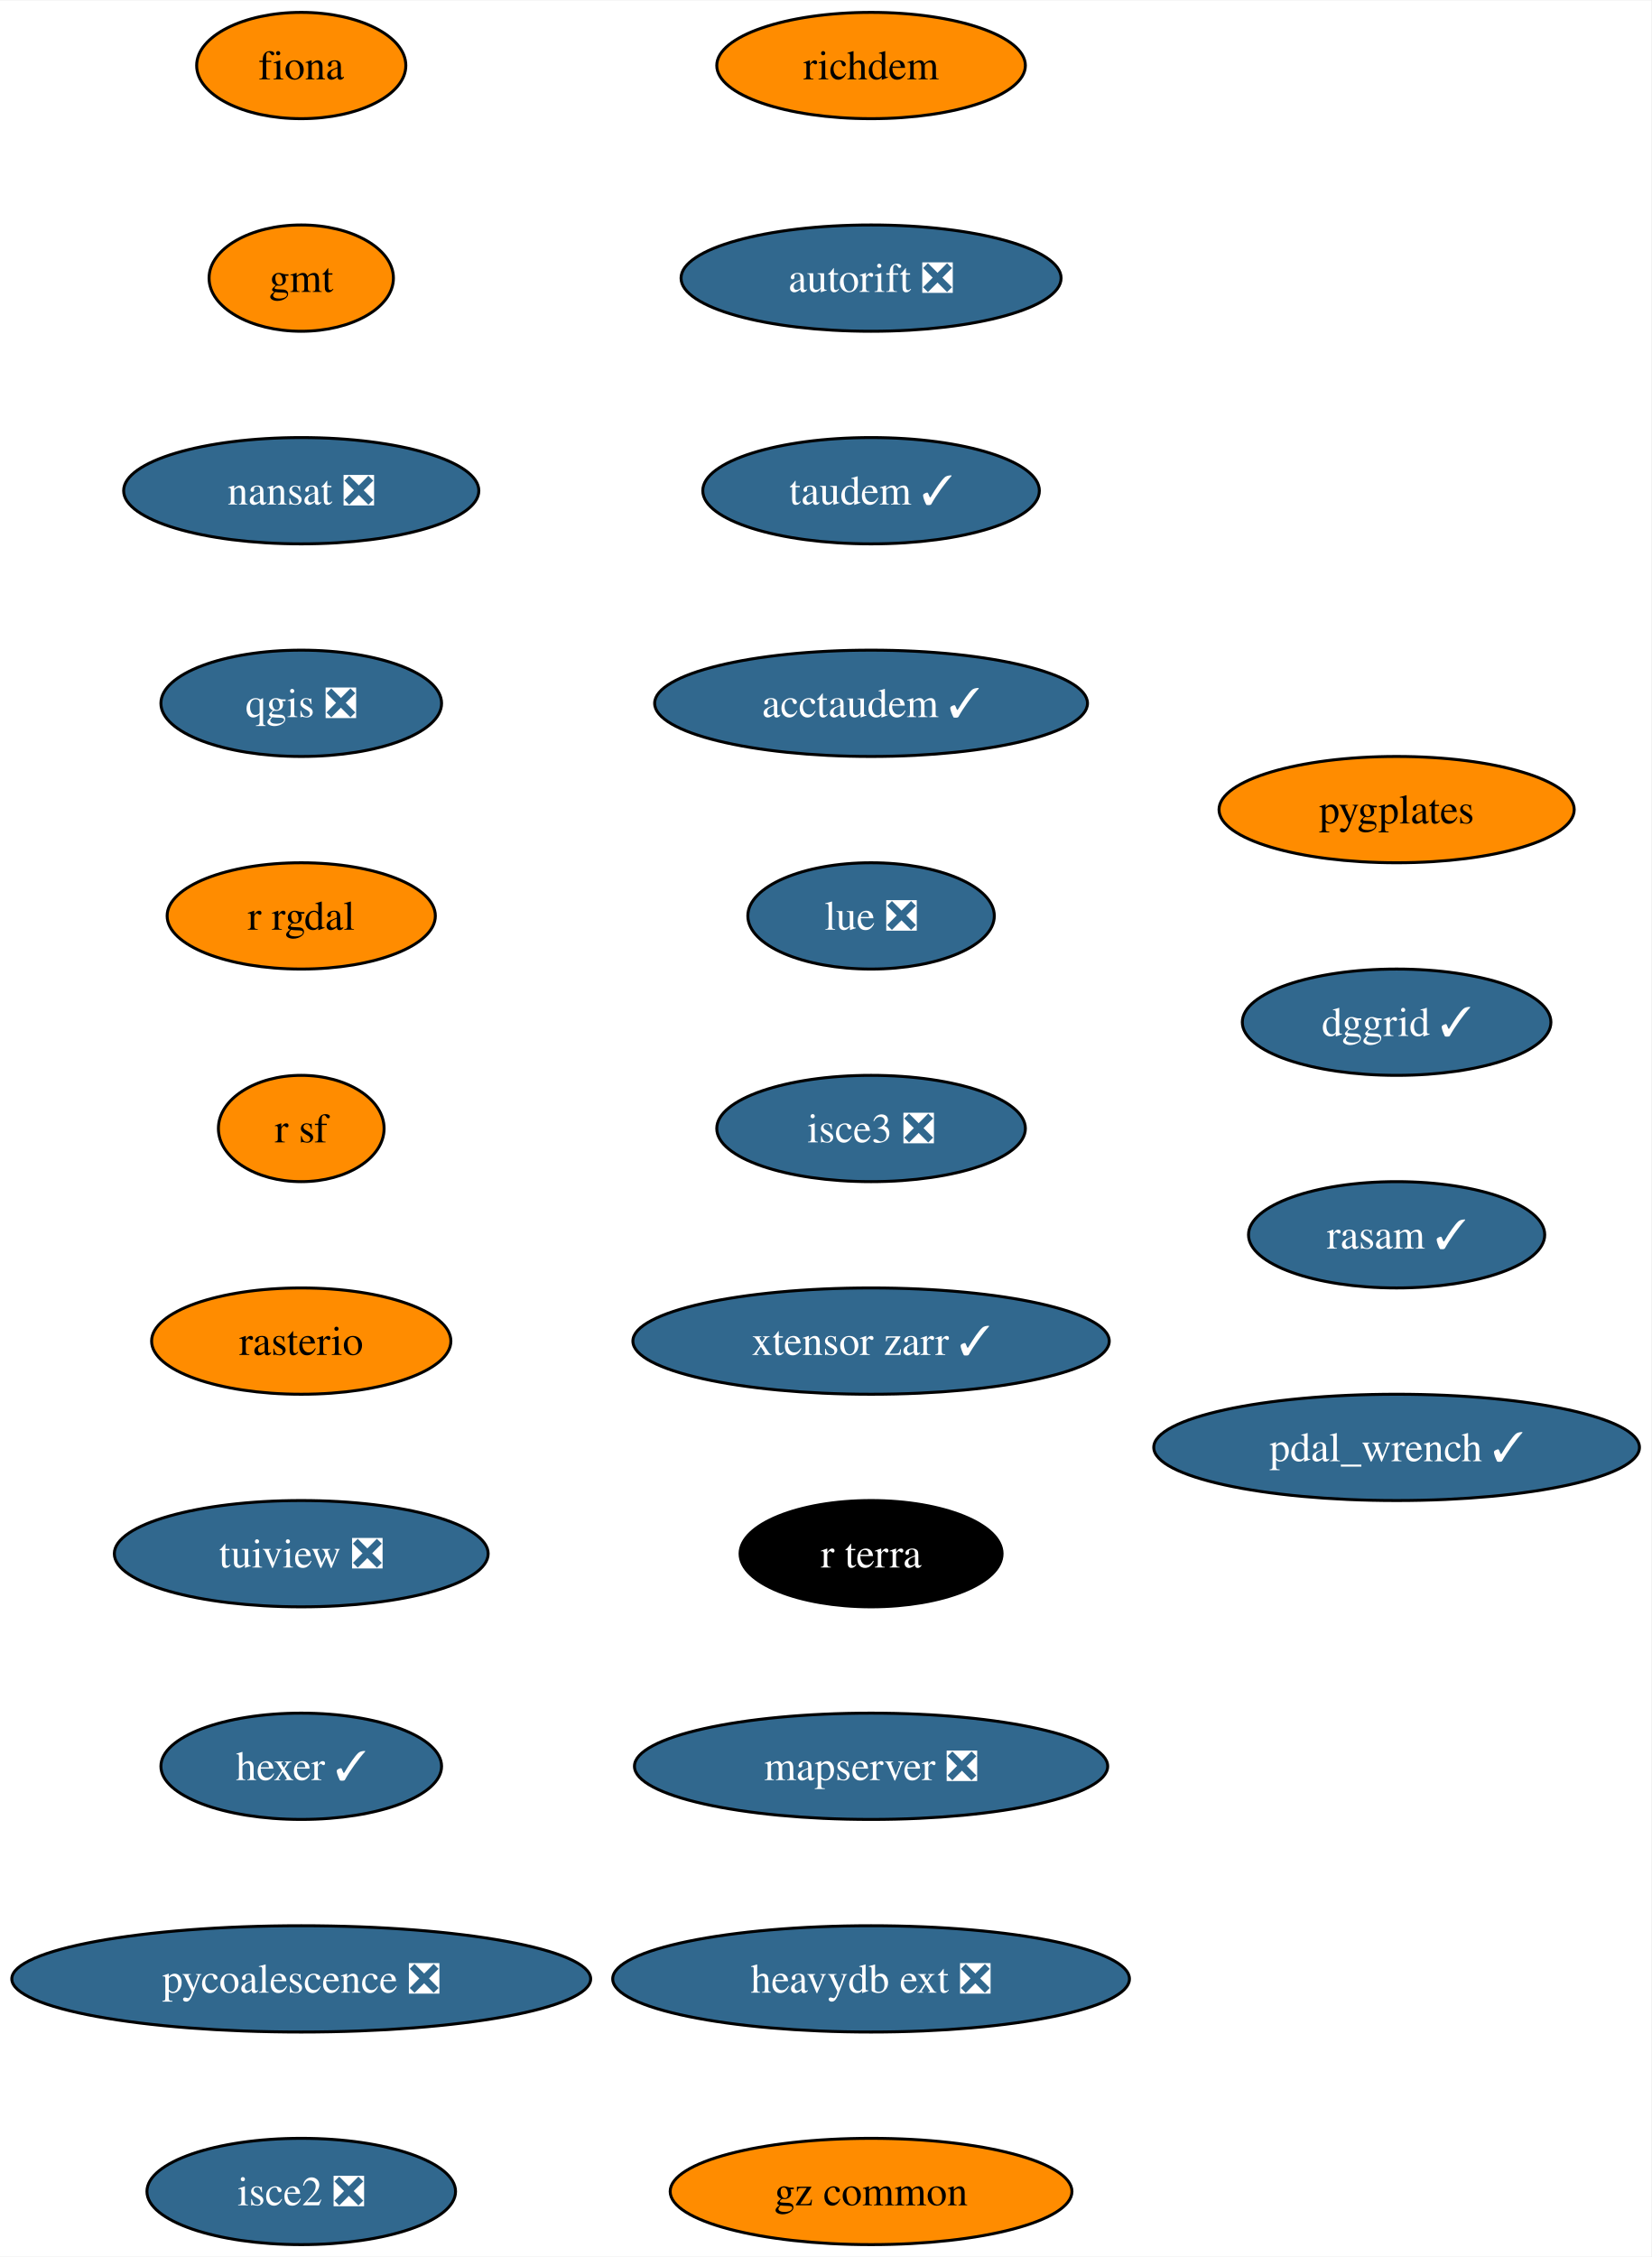
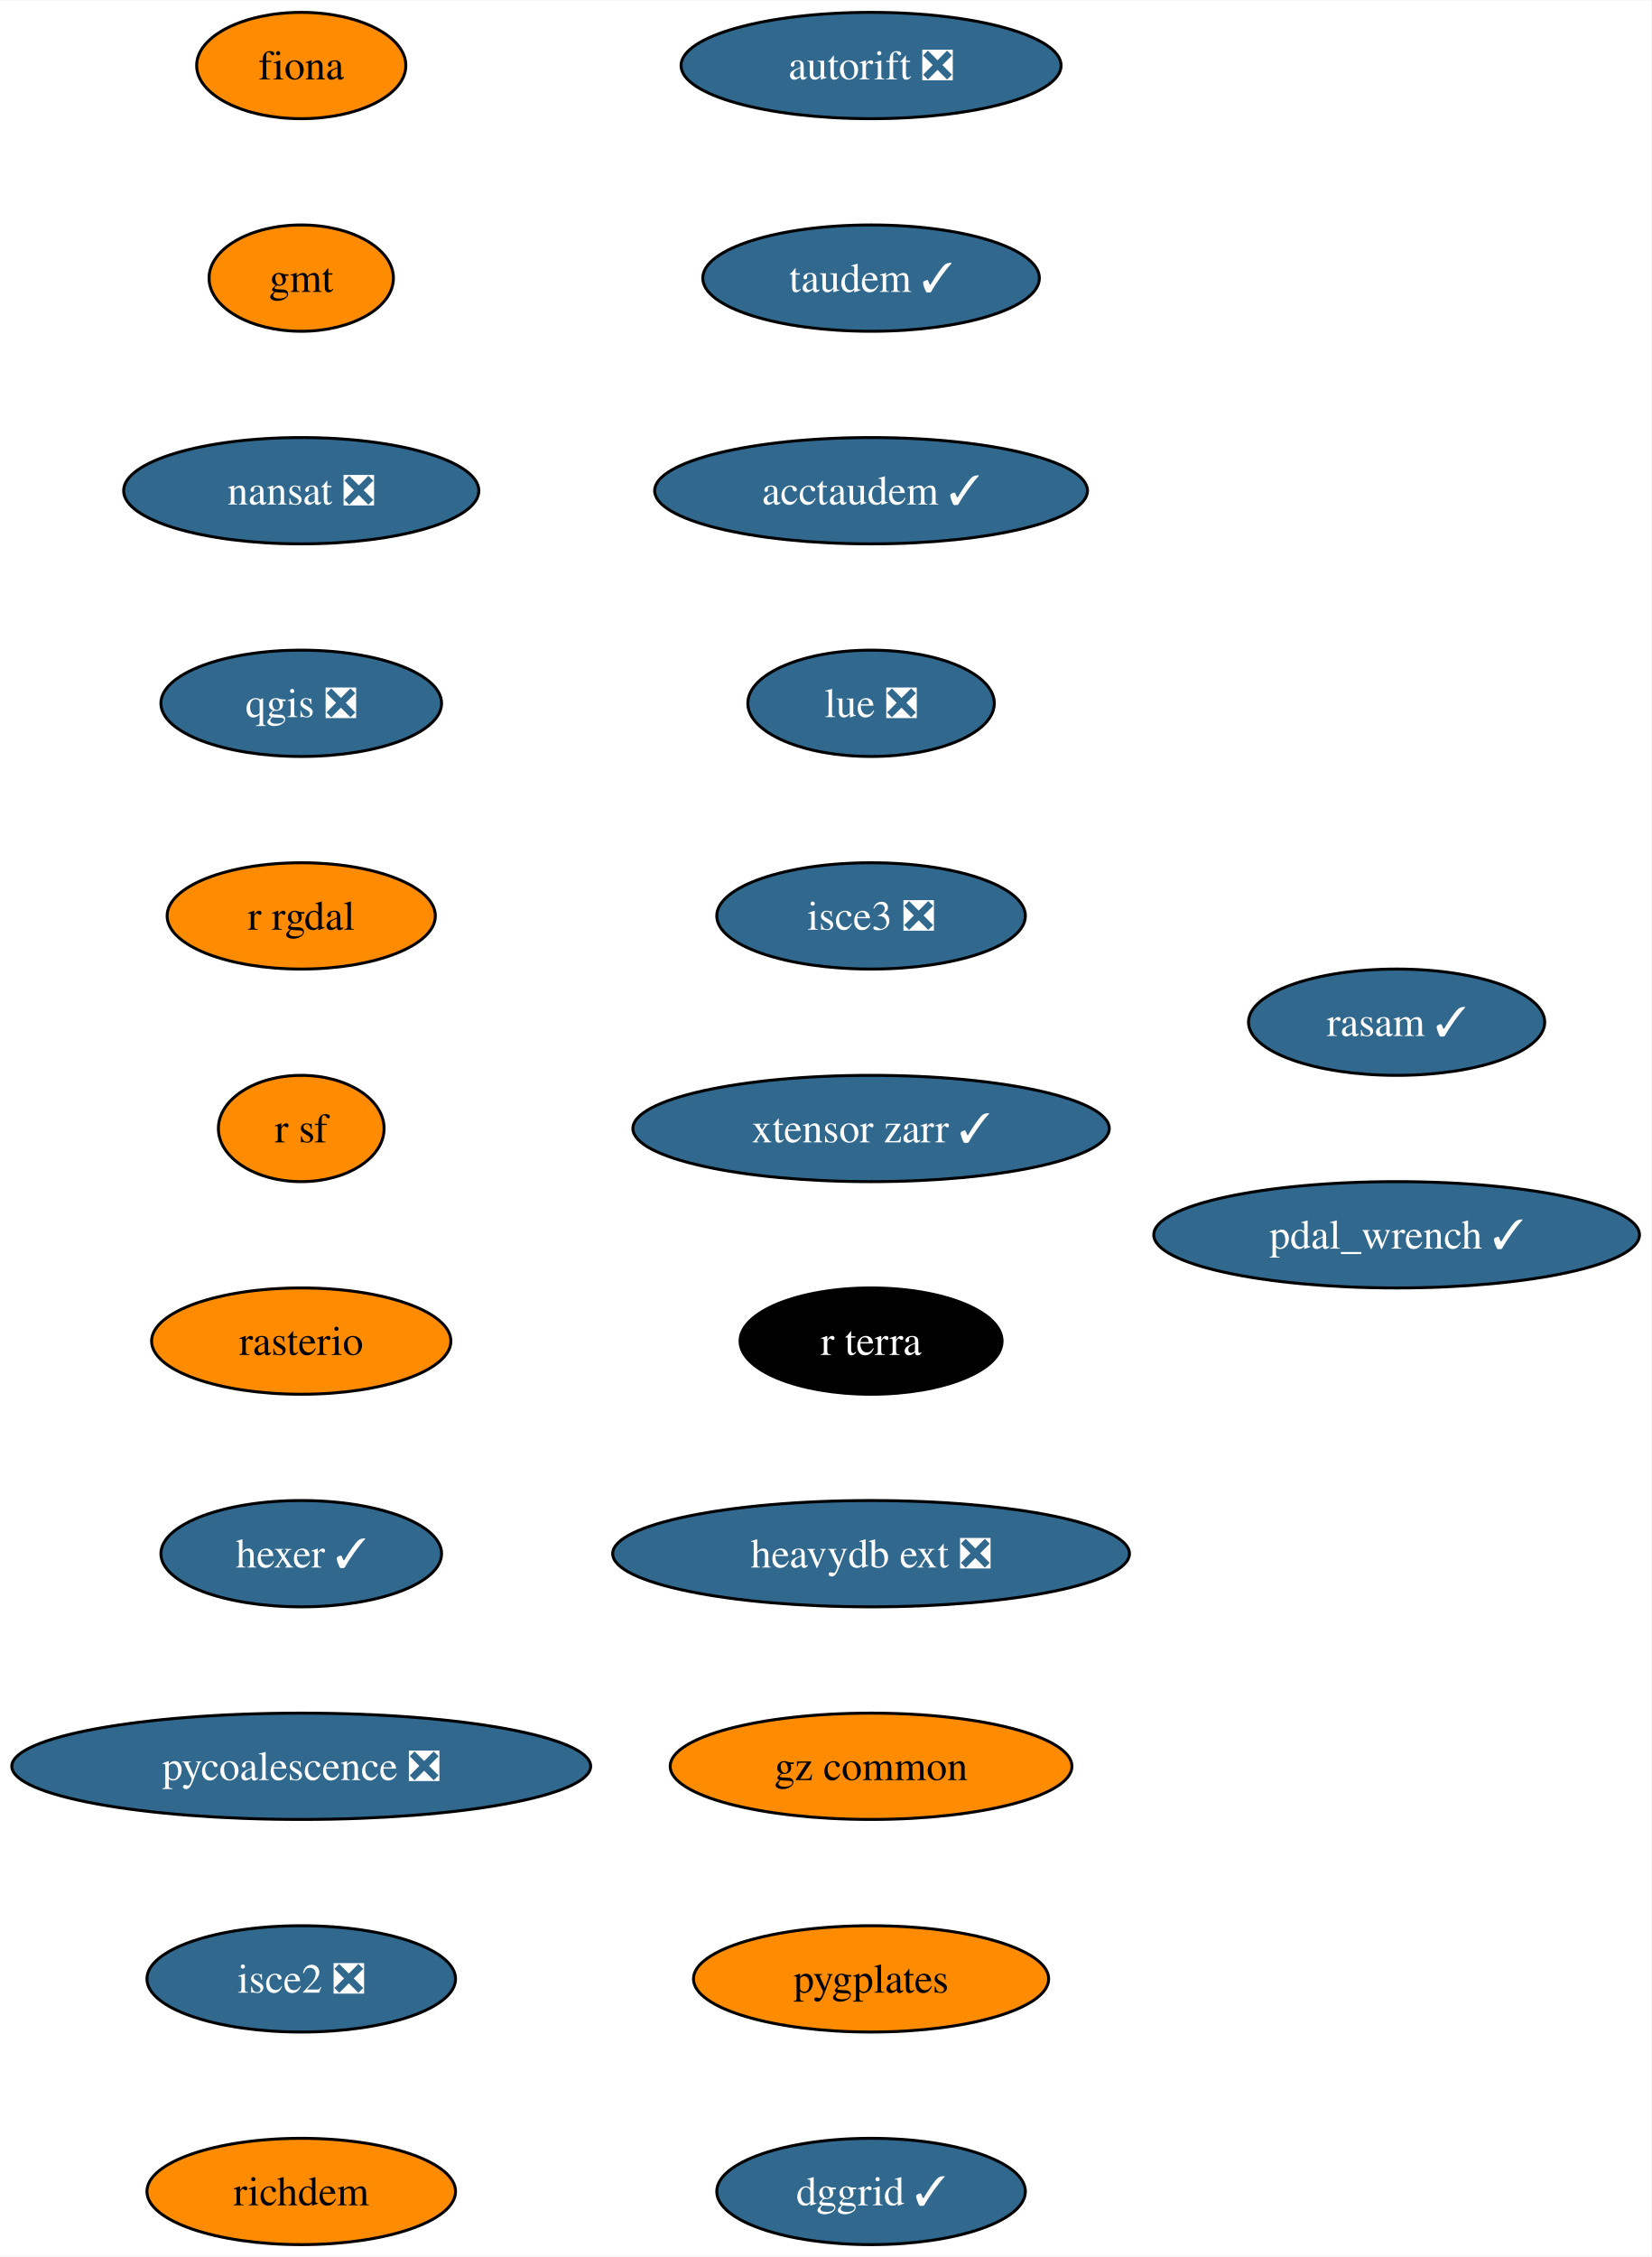
<svg xmlns="http://www.w3.org/2000/svg" xmlns:xlink="http://www.w3.org/1999/xlink" width="559pt" height="764pt" viewBox="0.00 0.00 559.28 764.00">
  <g id="graph0" class="graph" transform="scale(1 1) rotate(0) translate(4 760)">
    <polygon fill="white" stroke="none" points="-4,4 -4,-760 555.28,-760 555.28,4 -4,4" />
    <g id="node1" class="node">
      <g id="a_node1">
        <a xlink:href="https://github.com/conda-forge/fiona-feedstock" xlink:title="fiona">
          <ellipse fill="#ff8c00" stroke="black" cx="98.03" cy="-738" rx="35.42" ry="18" />
          <text text-anchor="middle" x="98.03" y="-733.33" font-family="Times,serif" font-size="14.00">fiona</text>
        </a>
      </g>
    </g>
    <g id="node2" class="node">
      <g id="a_node2">
        <a xlink:href="https://github.com/conda-forge/gmt-feedstock" xlink:title="gmt">
          <ellipse fill="#ff8c00" stroke="black" cx="98.03" cy="-666" rx="31.22" ry="18" />
          <text text-anchor="middle" x="98.03" y="-661.33" font-family="Times,serif" font-size="14.00">gmt</text>
        </a>
      </g>
    </g>
    <g id="node3" class="node">
      <g id="a_node3">
        <a xlink:href="https://github.com/conda-forge/nansat-feedstock/pull/40" xlink:title="nansat ❎">
          <ellipse fill="#31688e" stroke="black" cx="98.03" cy="-594" rx="60.15" ry="18" />
          <text text-anchor="middle" x="98.03" y="-589.33" font-family="Times,serif" font-size="14.00" fill="white">nansat ❎</text>
        </a>
      </g>
    </g>
    <g id="node4" class="node">
      <g id="a_node4">
        <a xlink:href="https://github.com/conda-forge/qgis-feedstock/pull/434" xlink:title="qgis ❎">
          <ellipse fill="#31688e" stroke="black" cx="98.03" cy="-522" rx="47.53" ry="18" />
          <text text-anchor="middle" x="98.03" y="-517.33" font-family="Times,serif" font-size="14.00" fill="white">qgis ❎</text>
        </a>
      </g>
    </g>
    <g id="node5" class="node">
      <g id="a_node5">
        <a xlink:href="https://github.com/conda-forge/r-rgdal-feedstock" xlink:title="r rgdal">
          <ellipse fill="#ff8c00" stroke="black" cx="98.03" cy="-450" rx="45.42" ry="18" />
          <text text-anchor="middle" x="98.03" y="-445.32" font-family="Times,serif" font-size="14.00">r rgdal</text>
        </a>
      </g>
    </g>
    <g id="node6" class="node">
      <g id="a_node6">
        <a xlink:href="https://github.com/conda-forge/r-sf-feedstock" xlink:title="r sf">
          <ellipse fill="#ff8c00" stroke="black" cx="98.03" cy="-378" rx="28.06" ry="18" />
          <text text-anchor="middle" x="98.03" y="-373.32" font-family="Times,serif" font-size="14.00">r sf</text>
        </a>
      </g>
    </g>
    <g id="node7" class="node">
      <g id="a_node7">
        <a xlink:href="https://github.com/conda-forge/rasterio-feedstock" xlink:title="rasterio">
          <ellipse fill="#ff8c00" stroke="black" cx="98.03" cy="-306" rx="50.68" ry="18" />
          <text text-anchor="middle" x="98.03" y="-301.32" font-family="Times,serif" font-size="14.00">rasterio</text>
        </a>
      </g>
    </g>
    <g id="node8" class="node">
      <g id="a_node8">
-         <a xlink:href="https://github.com/conda-forge/tuiview-feedstock/pull/61" xlink:title="tuiview ❎">
-           <ellipse fill="#31688e" stroke="black" cx="98.03" cy="-234" rx="63.31" ry="18" />
-           <text text-anchor="middle" x="98.03" y="-229.32" font-family="Times,serif" font-size="14.00" fill="white">tuiview ❎</text>
+         <a xlink:href="https://github.com/conda-forge/hexer-feedstock/pull/14" xlink:title="hexer ✓">
+           <ellipse fill="#31688e" stroke="black" cx="98.03" cy="-234" rx="47.53" ry="18" />
+           <text text-anchor="middle" x="98.03" y="-229.32" font-family="Times,serif" font-size="14.00" fill="white">hexer ✓</text>
        </a>
      </g>
    </g>
    <g id="node9" class="node">
      <g id="a_node9">
-         <a xlink:href="https://github.com/conda-forge/hexer-feedstock/pull/14" xlink:title="hexer ✓">
-           <ellipse fill="#31688e" stroke="black" cx="98.03" cy="-162" rx="47.53" ry="18" />
-           <text text-anchor="middle" x="98.03" y="-157.32" font-family="Times,serif" font-size="14.00" fill="white">hexer ✓</text>
+         <a xlink:href="https://github.com/conda-forge/pycoalescence-feedstock/pull/59" xlink:title="pycoalescence ❎">
+           <ellipse fill="#31688e" stroke="black" cx="98.03" cy="-162" rx="98.03" ry="18" />
+           <text text-anchor="middle" x="98.03" y="-157.32" font-family="Times,serif" font-size="14.00" fill="white">pycoalescence ❎</text>
        </a>
      </g>
    </g>
    <g id="node10" class="node">
      <g id="a_node10">
-         <a xlink:href="https://github.com/conda-forge/pycoalescence-feedstock/pull/59" xlink:title="pycoalescence ❎">
-           <ellipse fill="#31688e" stroke="black" cx="98.03" cy="-90" rx="98.03" ry="18" />
-           <text text-anchor="middle" x="98.03" y="-85.33" font-family="Times,serif" font-size="14.00" fill="white">pycoalescence ❎</text>
+         <a xlink:href="https://github.com/conda-forge/isce2-feedstock/pull/68" xlink:title="isce2 ❎">
+           <ellipse fill="#31688e" stroke="black" cx="98.03" cy="-90" rx="52.26" ry="18" />
+           <text text-anchor="middle" x="98.03" y="-85.33" font-family="Times,serif" font-size="14.00" fill="white">isce2 ❎</text>
        </a>
      </g>
    </g>
    <g id="node11" class="node">
      <g id="a_node11">
-         <a xlink:href="https://github.com/conda-forge/isce2-feedstock/pull/68" xlink:title="isce2 ❎">
-           <ellipse fill="#31688e" stroke="black" cx="98.03" cy="-18" rx="52.26" ry="18" />
-           <text text-anchor="middle" x="98.03" y="-13.32" font-family="Times,serif" font-size="14.00" fill="white">isce2 ❎</text>
+         <a xlink:href="https://github.com/conda-forge/richdem-feedstock" xlink:title="richdem">
+           <ellipse fill="#ff8c00" stroke="black" cx="98.03" cy="-18" rx="52.26" ry="18" />
+           <text text-anchor="middle" x="98.03" y="-13.32" font-family="Times,serif" font-size="14.00">richdem</text>
        </a>
      </g>
    </g>
    <g id="node12" class="node">
      <g id="a_node12">
-         <a xlink:href="https://github.com/conda-forge/richdem-feedstock" xlink:title="richdem">
-           <ellipse fill="#ff8c00" stroke="black" cx="291.03" cy="-738" rx="52.26" ry="18" />
-           <text text-anchor="middle" x="291.03" y="-733.33" font-family="Times,serif" font-size="14.00">richdem</text>
+         <a xlink:href="https://github.com/conda-forge/autorift-feedstock/pull/49" xlink:title="autorift ❎">
+           <ellipse fill="#31688e" stroke="black" cx="291.03" cy="-738" rx="64.36" ry="18" />
+           <text text-anchor="middle" x="291.03" y="-733.33" font-family="Times,serif" font-size="14.00" fill="white">autorift ❎</text>
        </a>
      </g>
    </g>
    <g id="node13" class="node">
      <g id="a_node13">
-         <a xlink:href="https://github.com/conda-forge/autorift-feedstock/pull/49" xlink:title="autorift ❎">
-           <ellipse fill="#31688e" stroke="black" cx="291.03" cy="-666" rx="64.36" ry="18" />
-           <text text-anchor="middle" x="291.03" y="-661.33" font-family="Times,serif" font-size="14.00" fill="white">autorift ❎</text>
+         <a xlink:href="https://github.com/conda-forge/taudem-feedstock/pull/18" xlink:title="taudem ✓">
+           <ellipse fill="#31688e" stroke="black" cx="291.03" cy="-666" rx="57" ry="18" />
+           <text text-anchor="middle" x="291.03" y="-661.33" font-family="Times,serif" font-size="14.00" fill="white">taudem ✓</text>
        </a>
      </g>
    </g>
    <g id="node14" class="node">
      <g id="a_node14">
-         <a xlink:href="https://github.com/conda-forge/taudem-feedstock/pull/18" xlink:title="taudem ✓">
-           <ellipse fill="#31688e" stroke="black" cx="291.03" cy="-594" rx="57" ry="18" />
-           <text text-anchor="middle" x="291.03" y="-589.33" font-family="Times,serif" font-size="14.00" fill="white">taudem ✓</text>
+         <a xlink:href="https://github.com/conda-forge/acctaudem-feedstock/pull/13" xlink:title="acctaudem ✓">
+           <ellipse fill="#31688e" stroke="black" cx="291.03" cy="-594" rx="73.3" ry="18" />
+           <text text-anchor="middle" x="291.03" y="-589.33" font-family="Times,serif" font-size="14.00" fill="white">acctaudem ✓</text>
        </a>
      </g>
    </g>
    <g id="node15" class="node">
      <g id="a_node15">
-         <a xlink:href="https://github.com/conda-forge/acctaudem-feedstock/pull/13" xlink:title="acctaudem ✓">
-           <ellipse fill="#31688e" stroke="black" cx="291.03" cy="-522" rx="73.3" ry="18" />
-           <text text-anchor="middle" x="291.03" y="-517.33" font-family="Times,serif" font-size="14.00" fill="white">acctaudem ✓</text>
+         <a xlink:href="https://github.com/conda-forge/lue-feedstock/pull/47" xlink:title="lue ❎">
+           <ellipse fill="#31688e" stroke="black" cx="291.03" cy="-522" rx="41.74" ry="18" />
+           <text text-anchor="middle" x="291.03" y="-517.33" font-family="Times,serif" font-size="14.00" fill="white">lue ❎</text>
        </a>
      </g>
    </g>
    <g id="node16" class="node">
      <g id="a_node16">
-         <a xlink:href="https://github.com/conda-forge/lue-feedstock/pull/47" xlink:title="lue ❎">
-           <ellipse fill="#31688e" stroke="black" cx="291.03" cy="-450" rx="41.74" ry="18" />
-           <text text-anchor="middle" x="291.03" y="-445.32" font-family="Times,serif" font-size="14.00" fill="white">lue ❎</text>
+         <a xlink:href="https://github.com/conda-forge/isce3-feedstock/pull/61" xlink:title="isce3 ❎">
+           <ellipse fill="#31688e" stroke="black" cx="291.03" cy="-450" rx="52.26" ry="18" />
+           <text text-anchor="middle" x="291.03" y="-445.32" font-family="Times,serif" font-size="14.00" fill="white">isce3 ❎</text>
        </a>
      </g>
    </g>
    <g id="node17" class="node">
      <g id="a_node17">
-         <a xlink:href="https://github.com/conda-forge/isce3-feedstock/pull/61" xlink:title="isce3 ❎">
-           <ellipse fill="#31688e" stroke="black" cx="291.03" cy="-378" rx="52.26" ry="18" />
-           <text text-anchor="middle" x="291.03" y="-373.32" font-family="Times,serif" font-size="14.00" fill="white">isce3 ❎</text>
+         <a xlink:href="https://github.com/conda-forge/xtensor-zarr-feedstock/pull/14" xlink:title="xtensor zarr ✓">
+           <ellipse fill="#31688e" stroke="black" cx="291.03" cy="-378" rx="80.67" ry="18" />
+           <text text-anchor="middle" x="291.03" y="-373.32" font-family="Times,serif" font-size="14.00" fill="white">xtensor zarr ✓</text>
        </a>
      </g>
    </g>
    <g id="node18" class="node">
      <g id="a_node18">
-         <a xlink:href="https://github.com/conda-forge/xtensor-zarr-feedstock/pull/14" xlink:title="xtensor zarr ✓">
-           <ellipse fill="#31688e" stroke="black" cx="291.03" cy="-306" rx="80.67" ry="18" />
-           <text text-anchor="middle" x="291.03" y="-301.32" font-family="Times,serif" font-size="14.00" fill="white">xtensor zarr ✓</text>
+         <a xlink:href="https://github.com/conda-forge/r-terra-feedstock" xlink:title="r terra">
+           <ellipse fill="#000000" stroke="black" cx="291.03" cy="-306" rx="44.37" ry="18" />
+           <text text-anchor="middle" x="291.03" y="-301.32" font-family="Times,serif" font-size="14.00" fill="white">r terra</text>
        </a>
      </g>
    </g>
    <g id="node19" class="node">
      <g id="a_node19">
-         <a xlink:href="https://github.com/conda-forge/r-terra-feedstock" xlink:title="r terra">
-           <ellipse fill="#000000" stroke="black" cx="291.03" cy="-234" rx="44.37" ry="18" />
-           <text text-anchor="middle" x="291.03" y="-229.32" font-family="Times,serif" font-size="14.00" fill="white">r terra</text>
+         <a xlink:href="https://github.com/conda-forge/heavydb-ext-feedstock/pull/72" xlink:title="heavydb ext ❎">
+           <ellipse fill="#31688e" stroke="black" cx="291.03" cy="-234" rx="87.51" ry="18" />
+           <text text-anchor="middle" x="291.03" y="-229.32" font-family="Times,serif" font-size="14.00" fill="white">heavydb ext ❎</text>
        </a>
      </g>
    </g>
    <g id="node20" class="node">
      <g id="a_node20">
-         <a xlink:href="https://github.com/conda-forge/mapserver-feedstock/pull/45" xlink:title="mapserver ❎">
-           <ellipse fill="#31688e" stroke="black" cx="291.03" cy="-162" rx="80.14" ry="18" />
-           <text text-anchor="middle" x="291.03" y="-157.32" font-family="Times,serif" font-size="14.00" fill="white">mapserver ❎</text>
+         <a xlink:href="https://github.com/conda-forge/gz-common-feedstock" xlink:title="gz common">
+           <ellipse fill="#ff8c00" stroke="black" cx="291.03" cy="-162" rx="68.04" ry="18" />
+           <text text-anchor="middle" x="291.03" y="-157.32" font-family="Times,serif" font-size="14.00">gz common</text>
        </a>
      </g>
    </g>
    <g id="node21" class="node">
      <g id="a_node21">
-         <a xlink:href="https://github.com/conda-forge/heavydb-ext-feedstock/pull/72" xlink:title="heavydb ext ❎">
-           <ellipse fill="#31688e" stroke="black" cx="291.03" cy="-90" rx="87.51" ry="18" />
-           <text text-anchor="middle" x="291.03" y="-85.33" font-family="Times,serif" font-size="14.00" fill="white">heavydb ext ❎</text>
+         <a xlink:href="https://github.com/conda-forge/pygplates-feedstock" xlink:title="pygplates">
+           <ellipse fill="#ff8c00" stroke="black" cx="291.03" cy="-90" rx="60.15" ry="18" />
+           <text text-anchor="middle" x="291.03" y="-85.33" font-family="Times,serif" font-size="14.00">pygplates</text>
        </a>
      </g>
    </g>
    <g id="node22" class="node">
      <g id="a_node22">
-         <a xlink:href="https://github.com/conda-forge/gz-common-feedstock" xlink:title="gz common">
-           <ellipse fill="#ff8c00" stroke="black" cx="291.03" cy="-18" rx="68.04" ry="18" />
-           <text text-anchor="middle" x="291.03" y="-13.32" font-family="Times,serif" font-size="14.00">gz common</text>
+         <a xlink:href="https://github.com/conda-forge/dggrid-feedstock/pull/5" xlink:title="dggrid ✓">
+           <ellipse fill="#31688e" stroke="black" cx="291.03" cy="-18" rx="52.26" ry="18" />
+           <text text-anchor="middle" x="291.03" y="-13.32" font-family="Times,serif" font-size="14.00" fill="white">dggrid ✓</text>
        </a>
      </g>
    </g>
    <g id="node23" class="node">
      <g id="a_node23">
-         <a xlink:href="https://github.com/conda-forge/pygplates-feedstock" xlink:title="pygplates">
-           <ellipse fill="#ff8c00" stroke="black" cx="469.03" cy="-486" rx="60.15" ry="18" />
-           <text text-anchor="middle" x="469.03" y="-481.32" font-family="Times,serif" font-size="14.00">pygplates</text>
+         <a xlink:href="https://github.com/conda-forge/rasam-feedstock/pull/2" xlink:title="rasam ✓">
+           <ellipse fill="#31688e" stroke="black" cx="469.03" cy="-414" rx="50.16" ry="18" />
+           <text text-anchor="middle" x="469.03" y="-409.32" font-family="Times,serif" font-size="14.00" fill="white">rasam ✓</text>
        </a>
      </g>
    </g>
    <g id="node24" class="node">
      <g id="a_node24">
-         <a xlink:href="https://github.com/conda-forge/dggrid-feedstock/pull/5" xlink:title="dggrid ✓">
-           <ellipse fill="#31688e" stroke="black" cx="469.03" cy="-414" rx="52.26" ry="18" />
-           <text text-anchor="middle" x="469.03" y="-409.32" font-family="Times,serif" font-size="14.00" fill="white">dggrid ✓</text>
-         </a>
-       </g>
-     </g>
-     <g id="node25" class="node">
-       <g id="a_node25">
-         <a xlink:href="https://github.com/conda-forge/rasam-feedstock/pull/2" xlink:title="rasam ✓">
-           <ellipse fill="#31688e" stroke="black" cx="469.03" cy="-342" rx="50.16" ry="18" />
-           <text text-anchor="middle" x="469.03" y="-337.32" font-family="Times,serif" font-size="14.00" fill="white">rasam ✓</text>
-         </a>
-       </g>
-     </g>
-     <g id="node26" class="node">
-       <g id="a_node26">
        <a xlink:href="https://github.com/conda-forge/pdal_wrench-feedstock/pull/4" xlink:title="pdal_wrench ✓">
-           <ellipse fill="#31688e" stroke="black" cx="469.03" cy="-270" rx="82.25" ry="18" />
-           <text text-anchor="middle" x="469.03" y="-265.32" font-family="Times,serif" font-size="14.00" fill="white">pdal_wrench ✓</text>
+           <ellipse fill="#31688e" stroke="black" cx="469.03" cy="-342" rx="82.25" ry="18" />
+           <text text-anchor="middle" x="469.03" y="-337.32" font-family="Times,serif" font-size="14.00" fill="white">pdal_wrench ✓</text>
        </a>
      </g>
    </g>
  </g>
</svg>
